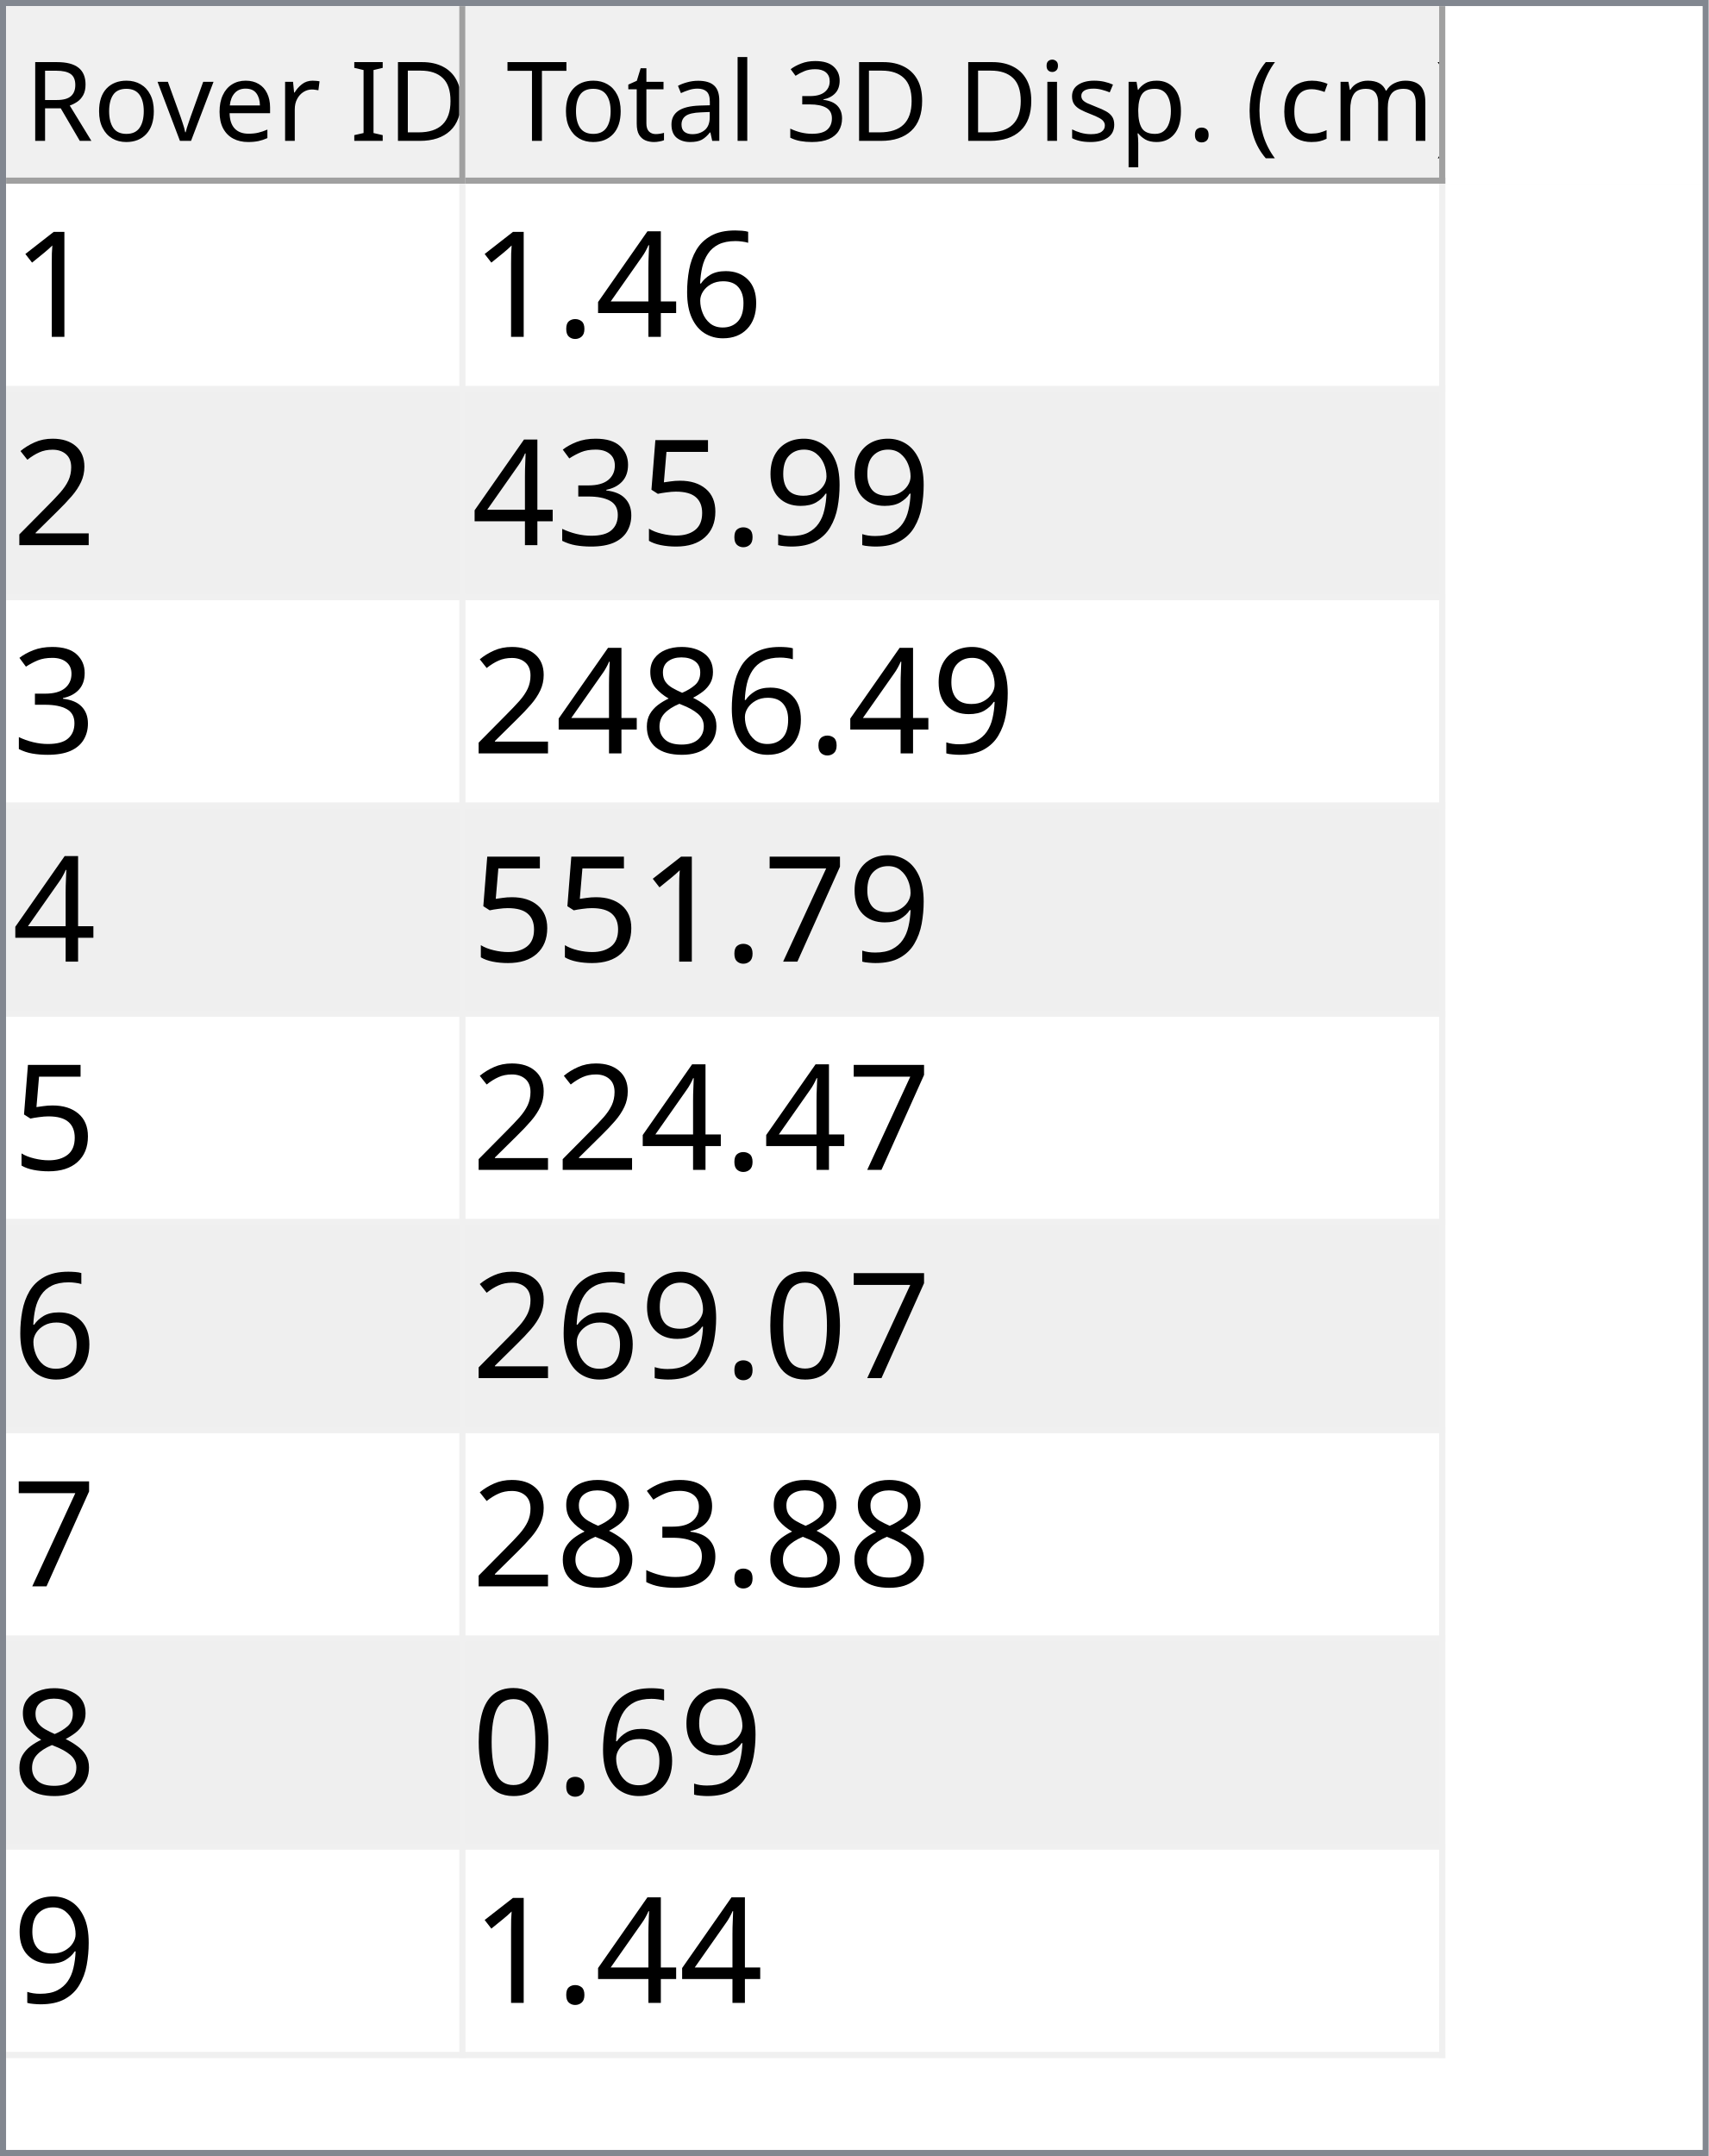
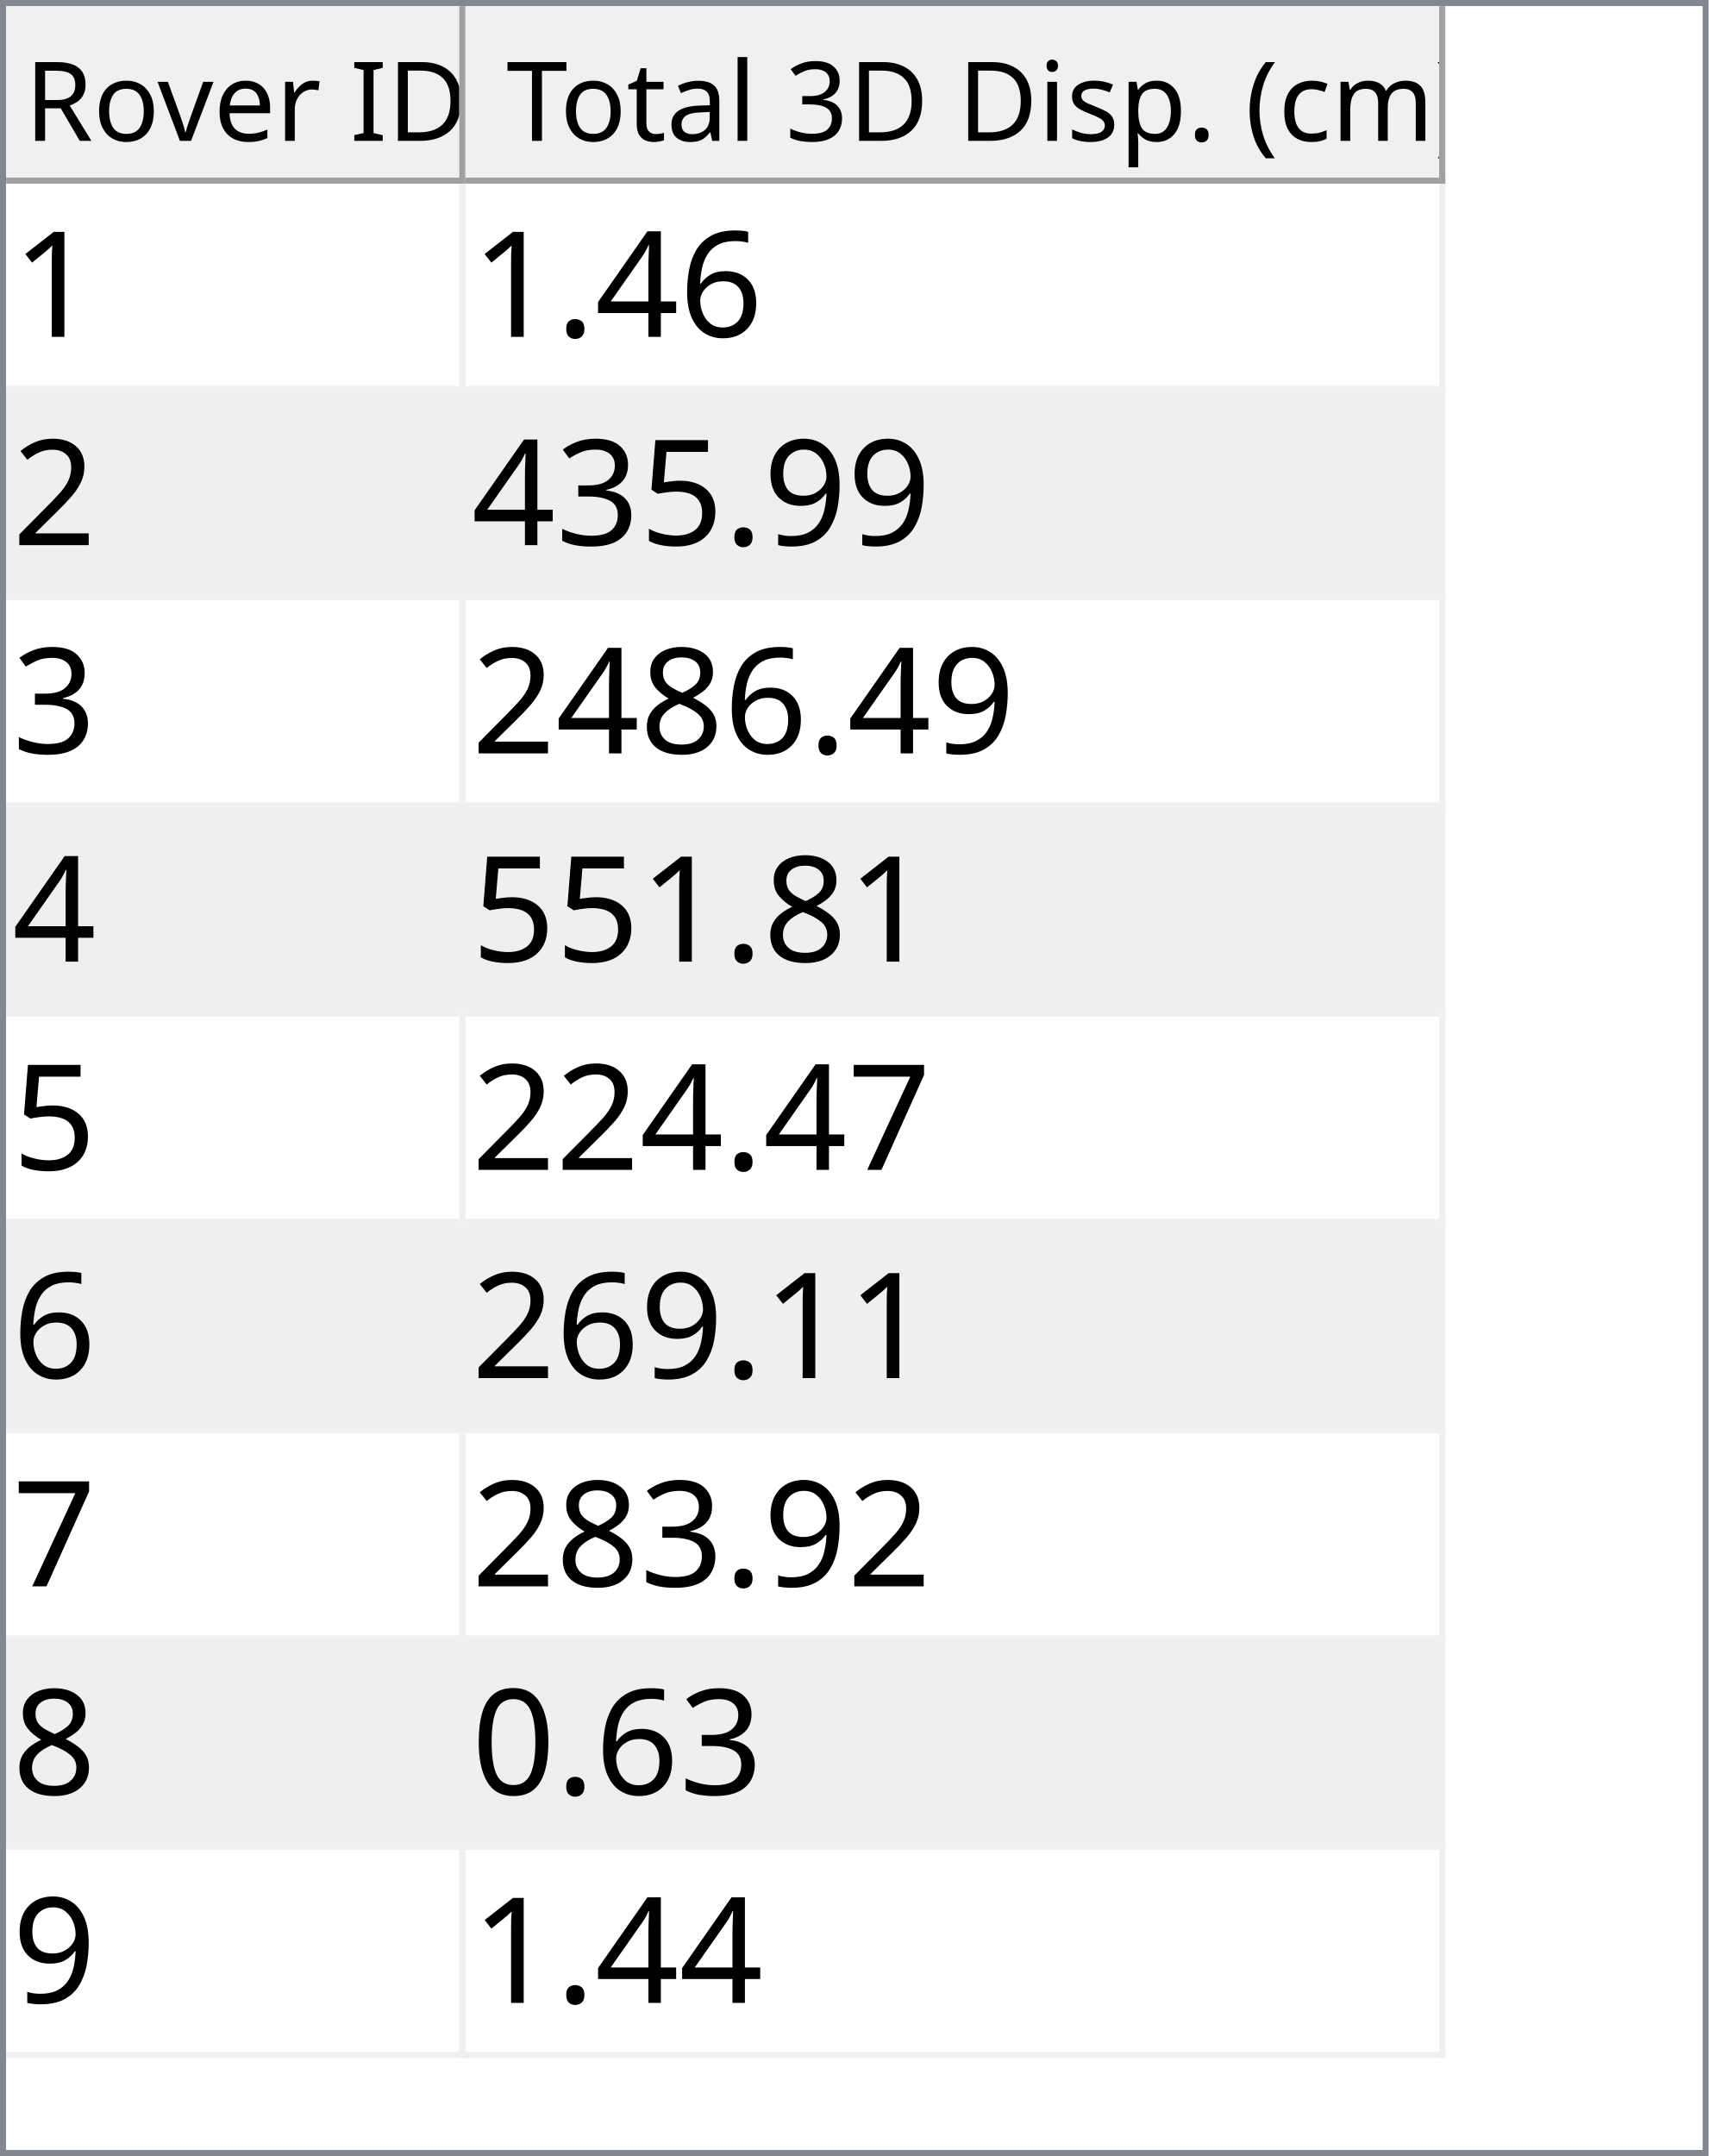
<svg xmlns="http://www.w3.org/2000/svg" style="fill-opacity:1; color-rendering:auto; color-interpolation:auto; text-rendering:auto; stroke:black; stroke-linecap:square; stroke-miterlimit:10; shape-rendering:auto; stroke-opacity:1; fill:black; stroke-dasharray:none; font-weight:normal; stroke-width:1; font-family:'Dialog'; font-style:normal; stroke-linejoin:miter; font-size:12px; stroke-dashoffset:0; image-rendering:auto;" width="279" height="352">
  <defs id="genericDefs" />
  <g>
    <defs id="defs1">
      <clipPath clipPathUnits="userSpaceOnUse" id="clipPath1">
        <path d="M0 0 L279 0 L279 352 L0 352 L0 0 Z" />
      </clipPath>
      <clipPath clipPathUnits="userSpaceOnUse" id="clipPath2">
        <path d="M0 0 L0 352 L279 352 L279 0 Z" />
      </clipPath>
      <clipPath clipPathUnits="userSpaceOnUse" id="clipPath3">
        <path d="M0 0 L0 29 L277 29 L277 0 Z" />
      </clipPath>
      <clipPath clipPathUnits="userSpaceOnUse" id="clipPath4">
        <path d="M0 0 L0 29 L75 29 L75 0 Z" />
      </clipPath>
      <clipPath clipPathUnits="userSpaceOnUse" id="clipPath5">
        <path d="M1 1 L1 28 L74 28 L74 1 Z" />
      </clipPath>
      <clipPath clipPathUnits="userSpaceOnUse" id="clipPath6">
        <path d="M0 0 L0 27 L73 27 L73 0 Z" />
      </clipPath>
      <clipPath clipPathUnits="userSpaceOnUse" id="clipPath7">
        <path d="M-0.5 -0.5 L-0.5 28.5 L74.5 28.5 L74.5 -0.5 Z" />
      </clipPath>
      <clipPath clipPathUnits="userSpaceOnUse" id="clipPath8">
        <path d="M0 0 L0 29 L160 29 L160 0 Z" />
      </clipPath>
      <clipPath clipPathUnits="userSpaceOnUse" id="clipPath9">
        <path d="M1 1 L1 28 L159 28 L159 1 Z" />
      </clipPath>
      <clipPath clipPathUnits="userSpaceOnUse" id="clipPath10">
        <path d="M0 0 L0 27 L158 27 L158 0 Z" />
      </clipPath>
      <clipPath clipPathUnits="userSpaceOnUse" id="clipPath11">
        <path d="M-0.5 -0.5 L-0.5 28.5 L159.5 28.5 L159.5 -0.5 Z" />
      </clipPath>
      <clipPath clipPathUnits="userSpaceOnUse" id="clipPath12">
        <path d="M0 0 L0 321 L277 321 L277 0 Z" />
      </clipPath>
      <clipPath clipPathUnits="userSpaceOnUse" id="clipPath13">
        <path d="M0 0 L0 306 L235 306 L235 0 Z" />
      </clipPath>
      <clipPath clipPathUnits="userSpaceOnUse" id="clipPath14">
        <path d="M-0.5 -0.5 L-0.5 305.5 L234.5 305.5 L234.5 -0.5 Z" />
      </clipPath>
      <clipPath clipPathUnits="userSpaceOnUse" id="clipPath15">
        <path d="M0 0 L0 33 L74 33 L74 0 Z" />
      </clipPath>
      <clipPath clipPathUnits="userSpaceOnUse" id="clipPath16">
        <path d="M0 0 L0 33 L159 33 L159 0 Z" />
      </clipPath>
      <font horiz-adv-x="64.551" id="font1">
        <font-face ascent="107.91" descent="25.098" units-per-em="100" style="font-style:normal; font-family:Segoe UI; font-weight:normal;" />
        <missing-glyph horiz-adv-x="64.551" d="M8.109 0 L8.109 68.266 L56.453 68.266 L56.453 0 L8.109 0 ZM15.328 7.234 L49.219 7.234 L49.219 61.031 L15.328 61.031 L15.328 7.234 Z" />
        <glyph unicode="D" horiz-adv-x="70.117" d="M9.188 0 L9.188 70.016 L28.516 70.016 Q65.531 70.016 65.531 35.891 Q65.531 19.672 55.25 9.836 Q44.969 0 27.734 0 L9.188 0 ZM17.391 62.594 L17.391 7.422 L27.828 7.422 Q41.609 7.422 49.273 14.797 Q56.938 22.172 56.938 35.688 Q56.938 62.594 28.328 62.594 L17.391 62.594 Z" />
        <glyph unicode="I" horiz-adv-x="26.611" d="M17.391 0 L9.188 0 L9.188 70.016 L17.391 70.016 L17.391 0 Z" />
        <glyph unicode=" " horiz-adv-x="27.393" d="" />
        <glyph unicode="r" horiz-adv-x="34.766" d="M34.188 41.891 Q32.078 43.5 28.125 43.5 Q23 43.5 19.555 38.672 Q16.109 33.844 16.109 25.484 L16.109 0 L8.109 0 L8.109 50 L16.109 50 L16.109 39.703 L16.312 39.703 Q18.016 44.969 21.531 47.922 Q25.047 50.875 29.391 50.875 Q32.516 50.875 34.188 50.203 L34.188 41.891 Z" />
        <glyph unicode="e" horiz-adv-x="52.295" d="M48.297 23 L12.984 23 Q13.188 14.656 17.484 10.109 Q21.781 5.562 29.297 5.562 Q37.75 5.562 44.828 11.141 L44.828 3.609 Q38.234 -1.172 27.391 -1.172 Q16.797 -1.172 10.742 5.641 Q4.688 12.453 4.688 24.812 Q4.688 36.469 11.305 43.82 Q17.922 51.172 27.734 51.172 Q37.547 51.172 42.922 44.828 Q48.297 38.484 48.297 27.203 L48.297 23 ZM40.094 29.781 Q40.047 36.719 36.75 40.578 Q33.453 44.438 27.594 44.438 Q21.922 44.438 17.969 40.383 Q14.016 36.328 13.094 29.781 L40.094 29.781 Z" />
        <glyph unicode="v" horiz-adv-x="47.9" d="M47.406 50 L27.484 0 L19.625 0 L0.688 50 L9.469 50 L22.172 13.672 Q23.578 9.672 23.922 6.688 L24.125 6.688 Q24.609 10.453 25.688 13.484 L38.969 50 L47.406 50 Z" />
        <glyph unicode="o" horiz-adv-x="58.594" d="M29 -1.172 Q17.922 -1.172 11.305 5.836 Q4.688 12.844 4.688 24.422 Q4.688 37.016 11.57 44.094 Q18.453 51.172 30.172 51.172 Q41.359 51.172 47.633 44.289 Q53.906 37.406 53.906 25.203 Q53.906 13.234 47.141 6.031 Q40.375 -1.172 29 -1.172 ZM29.594 44.438 Q21.875 44.438 17.383 39.188 Q12.891 33.938 12.891 24.703 Q12.891 15.828 17.43 10.695 Q21.969 5.562 29.594 5.562 Q37.359 5.562 41.531 10.594 Q45.703 15.625 45.703 24.906 Q45.703 34.281 41.531 39.359 Q37.359 44.438 29.594 44.438 Z" />
        <glyph unicode="R" horiz-adv-x="59.814" d="M59.375 0 L49.609 0 L37.891 19.625 Q36.281 22.359 34.766 24.289 Q33.25 26.219 31.664 27.438 Q30.078 28.656 28.25 29.219 Q26.422 29.781 24.125 29.781 L17.391 29.781 L17.391 0 L9.188 0 L9.188 70.016 L30.078 70.016 Q34.672 70.016 38.555 68.867 Q42.438 67.719 45.289 65.375 Q48.141 63.031 49.758 59.547 Q51.375 56.062 51.375 51.375 Q51.375 47.703 50.273 44.656 Q49.172 41.609 47.148 39.211 Q45.125 36.812 42.266 35.133 Q39.406 33.453 35.844 32.516 L35.844 32.328 Q37.594 31.547 38.891 30.547 Q40.188 29.547 41.359 28.18 Q42.531 26.812 43.68 25.078 Q44.828 23.344 46.234 21.047 L59.375 0 ZM17.391 62.594 L17.391 37.203 L28.516 37.203 Q31.594 37.203 34.203 38.133 Q36.812 39.062 38.719 40.797 Q40.625 42.531 41.703 45.047 Q42.781 47.562 42.781 50.688 Q42.781 56.297 39.141 59.445 Q35.5 62.594 28.609 62.594 L17.391 62.594 Z" />
        <glyph unicode=")" horiz-adv-x="30.176" d="M8.297 -15.922 L1.172 -15.922 Q16.406 2.344 16.406 26.812 Q16.406 51.469 1.078 70.016 L8.297 70.016 Q23.531 52.156 23.531 26.703 Q23.531 1.375 8.297 -15.922 Z" />
        <glyph unicode="m" horiz-adv-x="86.133" d="M79.109 0 L71.094 0 L71.094 28.719 Q71.094 37.016 68.531 40.727 Q65.969 44.438 59.906 44.438 Q54.781 44.438 51.195 39.75 Q47.609 35.062 47.609 28.516 L47.609 0 L39.594 0 L39.594 29.688 Q39.594 44.438 28.219 44.438 Q22.953 44.438 19.531 40.016 Q16.109 35.594 16.109 28.516 L16.109 0 L8.109 0 L8.109 50 L16.109 50 L16.109 42.094 L16.312 42.094 Q21.625 51.172 31.844 51.172 Q36.969 51.172 40.773 48.312 Q44.578 45.453 46 40.828 Q51.562 51.172 62.594 51.172 Q79.109 51.172 79.109 30.812 L79.109 0 Z" />
        <glyph unicode="c" horiz-adv-x="46.191" d="M42.188 2.297 Q36.422 -1.172 28.516 -1.172 Q17.828 -1.172 11.258 5.789 Q4.688 12.75 4.688 23.828 Q4.688 36.188 11.766 43.68 Q18.844 51.172 30.672 51.172 Q37.25 51.172 42.281 48.734 L42.281 40.531 Q36.719 44.438 30.375 44.438 Q22.703 44.438 17.797 38.945 Q12.891 33.453 12.891 24.516 Q12.891 15.719 17.508 10.641 Q22.125 5.562 29.891 5.562 Q36.422 5.562 42.188 9.906 L42.188 2.297 Z" />
        <glyph unicode="(" horiz-adv-x="30.176" d="M29.109 -15.922 L21.969 -15.922 Q6.844 1.375 6.844 26.703 Q6.844 52.156 21.969 70.016 L29.203 70.016 Q13.875 51.469 13.875 26.812 Q13.875 2.344 29.109 -15.922 Z" />
        <glyph unicode="." horiz-adv-x="21.68" d="M10.891 -1.078 Q8.641 -1.078 7.055 0.539 Q5.469 2.156 5.469 4.391 Q5.469 6.641 7.055 8.273 Q8.641 9.906 10.891 9.906 Q13.188 9.906 14.797 8.273 Q16.406 6.641 16.406 4.391 Q16.406 2.156 14.797 0.539 Q13.188 -1.078 10.891 -1.078 Z" />
        <glyph unicode="p" horiz-adv-x="58.789" d="M16.312 7.234 L16.109 7.234 L16.109 -23 L8.109 -23 L8.109 50 L16.109 50 L16.109 41.219 L16.312 41.219 Q22.219 51.172 33.594 51.172 Q43.266 51.172 48.688 44.461 Q54.109 37.75 54.109 26.469 Q54.109 13.922 48 6.375 Q41.891 -1.172 31.297 -1.172 Q21.578 -1.172 16.312 7.234 ZM16.109 27.391 L16.109 20.406 Q16.109 14.203 20.141 9.883 Q24.172 5.562 30.375 5.562 Q37.641 5.562 41.773 11.133 Q45.906 16.703 45.906 26.609 Q45.906 34.969 42.047 39.703 Q38.188 44.438 31.594 44.438 Q24.609 44.438 20.359 39.578 Q16.109 34.719 16.109 27.391 Z" />
        <glyph unicode="s" horiz-adv-x="42.432" d="M5.078 1.812 L5.078 10.406 Q11.625 5.562 19.484 5.562 Q30.031 5.562 30.031 12.594 Q30.031 14.594 29.125 15.992 Q28.219 17.391 26.68 18.461 Q25.141 19.531 23.07 20.383 Q21 21.234 18.609 22.172 Q15.281 23.484 12.766 24.828 Q10.25 26.172 8.57 27.859 Q6.891 29.547 6.031 31.695 Q5.172 33.844 5.172 36.719 Q5.172 40.234 6.789 42.945 Q8.406 45.656 11.086 47.484 Q13.766 49.312 17.211 50.242 Q20.656 51.172 24.312 51.172 Q30.812 51.172 35.938 48.922 L35.938 40.828 Q30.422 44.438 23.25 44.438 Q21 44.438 19.195 43.922 Q17.391 43.406 16.094 42.477 Q14.797 41.547 14.086 40.258 Q13.375 38.969 13.375 37.406 Q13.375 35.453 14.086 34.133 Q14.797 32.812 16.164 31.789 Q17.531 30.766 19.484 29.938 Q21.438 29.109 23.922 28.125 Q27.25 26.859 29.883 25.516 Q32.516 24.172 34.375 22.484 Q36.234 20.797 37.234 18.602 Q38.234 16.406 38.234 13.375 Q38.234 9.672 36.602 6.938 Q34.969 4.203 32.234 2.398 Q29.5 0.594 25.93 -0.289 Q22.359 -1.172 18.453 -1.172 Q10.75 -1.172 5.078 1.812 Z" />
        <glyph unicode="i" horiz-adv-x="24.219" d="M12.203 62.703 Q10.062 62.703 8.547 64.164 Q7.031 65.625 7.031 67.875 Q7.031 70.125 8.547 71.609 Q10.062 73.094 12.203 73.094 Q14.406 73.094 15.945 71.609 Q17.484 70.125 17.484 67.875 Q17.484 65.719 15.945 64.211 Q14.406 62.703 12.203 62.703 ZM16.109 0 L8.109 0 L8.109 50 L16.109 50 L16.109 0 Z" />
        <glyph unicode="3" horiz-adv-x="53.906" d="M46.531 19.828 Q46.531 15.094 44.75 11.211 Q42.969 7.328 39.719 4.57 Q36.469 1.812 31.93 0.297 Q27.391 -1.219 21.922 -1.219 Q11.922 -1.219 6 2.594 L6 11.188 Q13.094 5.609 22.219 5.609 Q25.875 5.609 28.828 6.539 Q31.781 7.469 33.906 9.227 Q36.031 10.984 37.18 13.477 Q38.328 15.969 38.328 19.094 Q38.328 32.812 18.797 32.812 L12.984 32.812 L12.984 39.594 L18.5 39.594 Q35.797 39.594 35.797 52.484 Q35.797 64.406 22.609 64.406 Q15.188 64.406 8.688 59.422 L8.688 67.188 Q15.375 71.188 24.609 71.188 Q29 71.188 32.57 69.969 Q36.141 68.75 38.68 66.555 Q41.219 64.359 42.609 61.281 Q44 58.203 44 54.5 Q44 40.672 30.031 36.719 L30.031 36.531 Q33.594 36.141 36.625 34.797 Q39.656 33.453 41.852 31.305 Q44.047 29.156 45.289 26.25 Q46.531 23.344 46.531 19.828 Z" />
        <glyph unicode="l" horiz-adv-x="24.219" d="M16.109 0 L8.109 0 L8.109 74.031 L16.109 74.031 L16.109 0 Z" />
        <glyph unicode="a" horiz-adv-x="50.879" d="M43.891 0 L35.891 0 L35.891 7.812 L35.688 7.812 Q30.469 -1.172 20.312 -1.172 Q12.844 -1.172 8.617 2.781 Q4.391 6.734 4.391 13.281 Q4.391 27.297 20.906 29.594 L35.891 31.688 Q35.891 44.438 25.594 44.438 Q16.547 44.438 9.281 38.281 L9.281 46.484 Q16.656 51.172 26.266 51.172 Q43.891 51.172 43.891 32.516 L43.891 0 ZM35.891 25.297 L23.828 23.641 Q18.266 22.859 15.43 20.875 Q12.594 18.891 12.594 13.875 Q12.594 10.203 15.211 7.883 Q17.828 5.562 22.172 5.562 Q28.125 5.562 32.008 9.742 Q35.891 13.922 35.891 20.312 L35.891 25.297 Z" />
        <glyph unicode="t" horiz-adv-x="33.887" d="M31.297 0.484 Q28.469 -1.078 23.828 -1.078 Q10.688 -1.078 10.688 13.578 L10.688 43.172 L2.094 43.172 L2.094 50 L10.688 50 L10.688 62.203 L18.703 64.797 L18.703 50 L31.297 50 L31.297 43.172 L18.703 43.172 L18.703 14.984 Q18.703 9.969 20.414 7.82 Q22.125 5.672 26.078 5.672 Q29.109 5.672 31.297 7.328 L31.297 0.484 Z" />
        <glyph unicode="T" horiz-adv-x="52.393" d="M50.594 62.594 L30.375 62.594 L30.375 0 L22.172 0 L22.172 62.594 L2 62.594 L2 70.016 L50.594 70.016 L50.594 62.594 Z" />
      </font>
      <font horiz-adv-x="75.0" id="font2">
        <font-face ascent="100.537" descent="21.973" units-per-em="100" style="font-style:normal; font-family:sans-serif; font-weight:normal;" />
        <missing-glyph horiz-adv-x="75.0" d="M12.5 0 L12.5 62.5 L62.5 62.5 L62.5 0 L12.5 0 ZM14.062 1.562 L60.938 1.562 L60.938 60.938 L14.062 60.938 L14.062 1.562 Z" />
        <glyph unicode="1" horiz-adv-x="55.615" d="M37.25 0 L28.469 0 L28.469 56 Q25.297 52.984 20.141 49.953 Q14.984 46.922 10.891 45.406 L10.891 53.906 Q18.266 57.375 23.781 62.305 Q29.297 67.234 31.594 71.875 L37.25 71.875 L37.25 0 Z" />
        <glyph unicode="6" horiz-adv-x="55.615" d="M49.75 54.047 L41.016 53.375 Q39.844 58.547 37.703 60.891 Q34.125 64.656 28.906 64.656 Q24.703 64.656 21.531 62.312 Q17.391 59.281 14.992 53.469 Q12.594 47.656 12.5 36.922 Q15.672 41.75 20.266 44.094 Q24.859 46.438 29.891 46.438 Q38.672 46.438 44.852 39.969 Q51.031 33.5 51.031 23.25 Q51.031 16.5 48.125 10.719 Q45.219 4.938 40.141 1.859 Q35.062 -1.219 28.609 -1.219 Q17.625 -1.219 10.695 6.859 Q3.766 14.938 3.766 33.5 Q3.766 54.25 11.422 63.672 Q18.109 71.875 29.438 71.875 Q37.891 71.875 43.289 67.141 Q48.688 62.406 49.75 54.047 ZM13.875 23.188 Q13.875 18.656 15.797 14.508 Q17.719 10.359 21.188 8.18 Q24.656 6 28.469 6 Q34.031 6 38.039 10.492 Q42.047 14.984 42.047 22.703 Q42.047 30.125 38.086 34.398 Q34.125 38.672 28.125 38.672 Q22.172 38.672 18.023 34.398 Q13.875 30.125 13.875 23.188 Z" />
        <glyph unicode="4" horiz-adv-x="55.615" d="M32.328 0 L32.328 17.141 L1.266 17.141 L1.266 25.203 L33.938 71.578 L41.109 71.578 L41.109 25.203 L50.781 25.203 L50.781 17.141 L41.109 17.141 L41.109 0 L32.328 0 ZM32.328 25.203 L32.328 57.469 L9.906 25.203 L32.328 25.203 Z" />
        <glyph unicode="." horiz-adv-x="27.783" d="M9.078 0 L9.078 10.016 L19.094 10.016 L19.094 0 L9.078 0 Z" />
        <glyph unicode="2" horiz-adv-x="55.615" d="M50.344 8.453 L50.344 0 L3.031 0 Q2.938 3.172 4.047 6.109 Q5.859 10.938 9.836 15.625 Q13.812 20.312 21.344 26.469 Q33.016 36.031 37.117 41.625 Q41.219 47.219 41.219 52.203 Q41.219 57.422 37.477 61.008 Q33.734 64.594 27.734 64.594 Q21.391 64.594 17.578 60.789 Q13.766 56.984 13.719 50.25 L4.688 51.172 Q5.609 61.281 11.664 66.578 Q17.719 71.875 27.938 71.875 Q38.234 71.875 44.242 66.164 Q50.25 60.453 50.25 52 Q50.25 47.703 48.492 43.555 Q46.734 39.406 42.656 34.812 Q38.578 30.219 29.109 22.219 Q21.188 15.578 18.945 13.211 Q16.703 10.844 15.234 8.453 L50.344 8.453 Z" />
        <glyph unicode="9" horiz-adv-x="55.615" d="M5.469 16.547 L13.922 17.328 Q14.984 11.375 18.016 8.688 Q21.047 6 25.781 6 Q29.828 6 32.883 7.859 Q35.938 9.719 37.891 12.82 Q39.844 15.922 41.164 21.195 Q42.484 26.469 42.484 31.938 Q42.484 32.516 42.438 33.688 Q39.797 29.5 35.234 26.883 Q30.672 24.266 25.344 24.266 Q16.453 24.266 10.305 30.711 Q4.156 37.156 4.156 47.703 Q4.156 58.594 10.578 65.234 Q17 71.875 26.656 71.875 Q33.641 71.875 39.43 68.117 Q45.219 64.359 48.219 57.398 Q51.219 50.438 51.219 37.25 Q51.219 23.531 48.242 15.406 Q45.266 7.281 39.383 3.031 Q33.5 -1.219 25.594 -1.219 Q17.188 -1.219 11.867 3.445 Q6.547 8.109 5.469 16.547 ZM41.453 48.141 Q41.453 55.719 37.43 60.156 Q33.406 64.594 27.734 64.594 Q21.875 64.594 17.531 59.812 Q13.188 55.031 13.188 47.406 Q13.188 40.578 17.312 36.305 Q21.438 32.031 27.484 32.031 Q33.594 32.031 37.523 36.305 Q41.453 40.578 41.453 48.141 Z" />
        <glyph unicode="5" horiz-adv-x="55.615" d="M4.156 18.75 L13.375 19.531 Q14.406 12.797 18.141 9.398 Q21.875 6 27.156 6 Q33.5 6 37.891 10.789 Q42.281 15.578 42.281 23.484 Q42.281 31 38.062 35.352 Q33.844 39.703 27 39.703 Q22.75 39.703 19.336 37.773 Q15.922 35.844 13.969 32.766 L5.719 33.844 L12.641 70.609 L48.25 70.609 L48.25 62.203 L19.672 62.203 L15.828 42.969 Q22.266 47.469 29.344 47.469 Q38.719 47.469 45.164 40.969 Q51.609 34.469 51.609 24.266 Q51.609 14.547 45.953 7.469 Q39.062 -1.219 27.156 -1.219 Q17.391 -1.219 11.211 4.25 Q5.031 9.719 4.156 18.75 Z" />
        <glyph unicode="3" horiz-adv-x="55.615" d="M4.203 18.891 L12.984 20.062 Q14.5 12.594 18.141 9.297 Q21.781 6 27 6 Q33.203 6 37.477 10.297 Q41.75 14.594 41.75 20.953 Q41.75 27 37.797 30.93 Q33.844 34.859 27.734 34.859 Q25.25 34.859 21.531 33.891 L22.516 41.609 Q23.391 41.5 23.922 41.5 Q29.547 41.5 34.039 44.43 Q38.531 47.359 38.531 53.469 Q38.531 58.297 35.258 61.477 Q31.984 64.656 26.812 64.656 Q21.688 64.656 18.266 61.43 Q14.844 58.203 13.875 51.766 L5.078 53.328 Q6.688 62.156 12.398 67.016 Q18.109 71.875 26.609 71.875 Q32.469 71.875 37.398 69.359 Q42.328 66.844 44.945 62.5 Q47.562 58.156 47.562 53.266 Q47.562 48.641 45.07 44.828 Q42.578 41.016 37.703 38.766 Q44.047 37.312 47.562 32.695 Q51.078 28.078 51.078 21.141 Q51.078 11.766 44.242 5.25 Q37.406 -1.266 26.953 -1.266 Q17.531 -1.266 11.305 4.352 Q5.078 9.969 4.203 18.891 Z" />
        <glyph unicode="8" horiz-adv-x="55.615" d="M17.672 38.812 Q12.203 40.828 9.57 44.539 Q6.938 48.25 6.938 53.422 Q6.938 61.234 12.555 66.555 Q18.172 71.875 27.484 71.875 Q36.859 71.875 42.578 66.43 Q48.297 60.984 48.297 53.172 Q48.297 48.188 45.68 44.508 Q43.062 40.828 37.75 38.812 Q44.344 36.672 47.781 31.883 Q51.219 27.094 51.219 20.453 Q51.219 11.281 44.727 5.031 Q38.234 -1.219 27.641 -1.219 Q17.047 -1.219 10.547 5.055 Q4.047 11.328 4.047 20.703 Q4.047 27.688 7.594 32.398 Q11.141 37.109 17.672 38.812 ZM15.922 53.719 Q15.922 48.641 19.195 45.414 Q22.469 42.188 27.688 42.188 Q32.766 42.188 36.016 45.383 Q39.266 48.578 39.266 53.219 Q39.266 58.062 35.914 61.359 Q32.562 64.656 27.594 64.656 Q22.562 64.656 19.242 61.43 Q15.922 58.203 15.922 53.719 ZM13.094 20.656 Q13.094 16.891 14.875 13.375 Q16.656 9.859 20.172 7.93 Q23.688 6 27.734 6 Q34.031 6 38.133 10.055 Q42.234 14.109 42.234 20.359 Q42.234 26.703 38.016 30.859 Q33.797 35.016 27.438 35.016 Q21.234 35.016 17.164 30.914 Q13.094 26.812 13.094 20.656 Z" />
        <glyph unicode="7" horiz-adv-x="55.615" d="M4.734 62.203 L4.734 70.656 L51.078 70.656 L51.078 63.812 Q44.234 56.547 37.523 44.484 Q30.812 32.422 27.156 19.672 Q24.516 10.688 23.781 0 L14.75 0 Q14.891 8.453 18.062 20.414 Q21.234 32.375 27.172 43.484 Q33.109 54.594 39.797 62.203 L4.734 62.203 Z" />
        <glyph unicode="0" horiz-adv-x="55.615" d="M4.156 35.297 Q4.156 48 6.766 55.742 Q9.375 63.484 14.523 67.68 Q19.672 71.875 27.484 71.875 Q33.25 71.875 37.594 69.555 Q41.938 67.234 44.773 62.867 Q47.609 58.5 49.219 52.227 Q50.828 45.953 50.828 35.297 Q50.828 22.703 48.242 14.969 Q45.656 7.234 40.508 3.008 Q35.359 -1.219 27.484 -1.219 Q17.141 -1.219 11.234 6.203 Q4.156 15.141 4.156 35.297 ZM13.188 35.297 Q13.188 17.672 17.312 11.836 Q21.438 6 27.484 6 Q33.547 6 37.672 11.859 Q41.797 17.719 41.797 35.297 Q41.797 52.984 37.672 58.789 Q33.547 64.594 27.391 64.594 Q21.344 64.594 17.719 59.469 Q13.188 52.938 13.188 35.297 Z" />
      </font>
    </defs>
    <g style="fill:white; stroke:white;">
      <rect x="0" y="0" width="279" style="clip-path:url(#clipPath1); stroke:none;" height="352" />
    </g>
    <g style="fill:white; text-rendering:optimizeSpeed; color-rendering:optimizeSpeed; image-rendering:optimizeSpeed; shape-rendering:crispEdges; stroke:white; color-interpolation:sRGB;">
      <rect x="0" width="279" height="352" y="0" style="stroke:none;" />
      <path style="stroke:none;" d="M0 353 L279 353 L279 0 L0 0 Z" />
    </g>
    <g style="fill:rgb(240,240,240); font-size:18px; font-family:'Segoe UI'; stroke:rgb(240,240,240);">
      <rect x="0" y="0" width="279" style="clip-path:url(#clipPath2); stroke:none;" height="352" />
    </g>
    <g style="fill:rgb(130,135,144); font-size:18px; font-family:'Segoe UI'; stroke:rgb(130,135,144);">
      <path d="M0 0 L279 0 L279 352 L0 352 L0 0 ZM1 1 L278 1 L278 351 L1 351 L1 1 Z" style="fill-rule:evenodd; clip-path:url(#clipPath2); stroke:none;" />
    </g>
    <g style="fill:white; font-size:18px; font-family:'Segoe UI'; stroke:white;" transform="translate(1,1)">
      <rect x="0" y="0" width="277" style="clip-path:url(#clipPath3); stroke:none;" height="29" />
    </g>
    <g style="fill:rgb(240,240,240); font-size:18px; font-family:'Segoe UI'; stroke:rgb(240,240,240);" transform="translate(1,1)">
      <rect x="0" y="0" width="75" style="clip-path:url(#clipPath4); stroke:none;" height="29" />
    </g>
    <g style="font-family:'Segoe UI'; font-size:18px;" transform="translate(2,2)">
      <text x="2" xml:space="preserve" y="21" style="clip-path:url(#clipPath6); stroke:none;">Rover ID</text>
    </g>
    <g transform="translate(1.5,1.5)" style="fill:rgb(160,160,160); font-size:18px; font-family:'Segoe UI'; stroke:rgb(160,160,160); stroke-linejoin:bevel;">
      <line x1="74" x2="74" y1="0" style="fill:none; clip-path:url(#clipPath7);" y2="28" />
    </g>
    <g transform="matrix(1,0,0,1,1,1) translate(0.5,0.5)" style="fill:rgb(160,160,160); font-size:18px; font-family:'Segoe UI'; stroke:rgb(160,160,160); stroke-linejoin:bevel;">
      <line x1="0" x2="74" y1="28" style="fill:none; clip-path:url(#clipPath7);" y2="28" />
    </g>
    <g style="fill:rgb(240,240,240); font-size:18px; font-family:'Segoe UI'; stroke:rgb(240,240,240);" transform="translate(76,1)">
      <rect x="0" y="0" width="160" style="clip-path:url(#clipPath8); stroke:none;" height="29" />
    </g>
    <g style="font-family:'Segoe UI'; font-size:18px;" transform="translate(77,2)">
      <text x="1" xml:space="preserve" y="21" style="clip-path:url(#clipPath10); stroke:none;"> Total 3D Disp. (cm)</text>
    </g>
    <g transform="translate(76.5,1.5)" style="fill:rgb(160,160,160); font-size:18px; font-family:'Segoe UI'; stroke:rgb(160,160,160); stroke-linejoin:bevel;">
      <line x1="159" x2="159" y1="0" style="fill:none; clip-path:url(#clipPath11);" y2="28" />
    </g>
    <g transform="matrix(1,0,0,1,76,1) translate(0.5,0.5)" style="fill:rgb(160,160,160); font-size:18px; font-family:'Segoe UI'; stroke:rgb(160,160,160); stroke-linejoin:bevel;">
      <line x1="0" x2="159" y1="28" style="fill:none; clip-path:url(#clipPath11);" y2="28" />
    </g>
    <g style="fill:white; font-size:18px; font-family:'Segoe UI'; stroke:white;" transform="translate(1,30)">
      <rect x="0" y="0" width="277" style="clip-path:url(#clipPath12); stroke:none;" height="321" />
    </g>
    <g style="fill:rgb(240,240,240); font-size:24px; font-family:sans-serif; stroke:rgb(240,240,240);" transform="translate(1,30)">
      <rect x="0" y="0" width="235" style="clip-path:url(#clipPath13); stroke:none;" height="306" />
      <line transform="translate(0.5,0.5)" x1="0" x2="234" y1="33" style="clip-path:url(#clipPath14); fill:none; stroke-linejoin:bevel;" y2="33" />
    </g>
    <g transform="matrix(1,0,0,1,1,30) translate(0.5,0.5)" style="fill:rgb(240,240,240); font-size:24px; font-family:sans-serif; stroke:rgb(240,240,240); stroke-linejoin:bevel;">
      <line x1="0" x2="234" y1="67" style="fill:none; clip-path:url(#clipPath14);" y2="67" />
    </g>
    <g transform="matrix(1,0,0,1,1,30) translate(0.5,0.5)" style="fill:rgb(240,240,240); font-size:24px; font-family:sans-serif; stroke:rgb(240,240,240); stroke-linejoin:bevel;">
      <line x1="0" x2="234" y1="101" style="fill:none; clip-path:url(#clipPath14);" y2="101" />
    </g>
    <g transform="matrix(1,0,0,1,1,30) translate(0.5,0.5)" style="fill:rgb(240,240,240); font-size:24px; font-family:sans-serif; stroke:rgb(240,240,240); stroke-linejoin:bevel;">
      <line x1="0" x2="234" y1="135" style="fill:none; clip-path:url(#clipPath14);" y2="135" />
    </g>
    <g transform="matrix(1,0,0,1,1,30) translate(0.5,0.5)" style="fill:rgb(240,240,240); font-size:24px; font-family:sans-serif; stroke:rgb(240,240,240); stroke-linejoin:bevel;">
      <line x1="0" x2="234" y1="169" style="fill:none; clip-path:url(#clipPath14);" y2="169" />
    </g>
    <g transform="matrix(1,0,0,1,1,30) translate(0.5,0.5)" style="fill:rgb(240,240,240); font-size:24px; font-family:sans-serif; stroke:rgb(240,240,240); stroke-linejoin:bevel;">
      <line x1="0" x2="234" y1="203" style="fill:none; clip-path:url(#clipPath14);" y2="203" />
    </g>
    <g transform="matrix(1,0,0,1,1,30) translate(0.5,0.5)" style="fill:rgb(240,240,240); font-size:24px; font-family:sans-serif; stroke:rgb(240,240,240); stroke-linejoin:bevel;">
      <line x1="0" x2="234" y1="237" style="fill:none; clip-path:url(#clipPath14);" y2="237" />
    </g>
    <g transform="matrix(1,0,0,1,1,30) translate(0.5,0.5)" style="fill:rgb(240,240,240); font-size:24px; font-family:sans-serif; stroke:rgb(240,240,240); stroke-linejoin:bevel;">
      <line x1="0" x2="234" y1="271" style="fill:none; clip-path:url(#clipPath14);" y2="271" />
    </g>
    <g transform="matrix(1,0,0,1,1,30) translate(0.5,0.5)" style="fill:rgb(240,240,240); font-size:24px; font-family:sans-serif; stroke:rgb(240,240,240); stroke-linejoin:bevel;">
      <line x1="0" x2="234" y1="305" style="fill:none; clip-path:url(#clipPath14);" y2="305" />
    </g>
    <g transform="matrix(1,0,0,1,1,30) translate(0.5,0.5)" style="fill:rgb(240,240,240); font-size:24px; font-family:sans-serif; stroke:rgb(240,240,240); stroke-linejoin:bevel;">
      <line x1="74" x2="74" y1="0" style="fill:none; clip-path:url(#clipPath14);" y2="305" />
    </g>
    <g transform="matrix(1,0,0,1,1,30) translate(0.5,0.5)" style="fill:rgb(240,240,240); font-size:24px; font-family:sans-serif; stroke:rgb(240,240,240); stroke-linejoin:bevel;">
      <line x1="234" x2="234" y1="0" style="fill:none; clip-path:url(#clipPath14);" y2="305" />
    </g>
    <g style="fill:white; font-size:24px; font-family:sans-serif; stroke:white;" transform="matrix(1,0,0,1,1,30)">
      <rect x="0" y="0" width="74" style="clip-path:url(#clipPath15); stroke:none;" height="33" />
      <text x="1" y="25" style="fill:black; clip-path:url(#clipPath15); stroke:none;" xml:space="preserve">1</text>
    </g>
    <g style="fill:white; font-size:24px; font-family:sans-serif; stroke:white;" transform="matrix(1,0,0,1,1,30) translate(75,0)">
      <rect x="0" y="0" width="159" style="clip-path:url(#clipPath16); stroke:none;" height="33" />
      <text x="1" y="25" style="fill:black; clip-path:url(#clipPath16); stroke:none;" xml:space="preserve">1.46</text>
    </g>
    <g style="fill:rgb(239,239,239); font-size:24px; font-family:sans-serif; stroke:rgb(239,239,239);" transform="matrix(1,0,0,1,1,30) translate(0,34)">
      <rect x="0" y="0" width="74" style="clip-path:url(#clipPath15); stroke:none;" height="33" />
      <text x="1" y="25" style="fill:black; clip-path:url(#clipPath15); stroke:none;" xml:space="preserve">2</text>
    </g>
    <g style="fill:rgb(239,239,239); font-size:24px; font-family:sans-serif; stroke:rgb(239,239,239);" transform="matrix(1,0,0,1,1,30) translate(75,34)">
      <rect x="0" y="0" width="159" style="clip-path:url(#clipPath16); stroke:none;" height="33" />
      <text x="1" y="25" style="fill:black; clip-path:url(#clipPath16); stroke:none;" xml:space="preserve">435.99</text>
    </g>
    <g style="fill:white; font-size:24px; font-family:sans-serif; stroke:white;" transform="matrix(1,0,0,1,1,30) translate(0,68)">
      <rect x="0" y="0" width="74" style="clip-path:url(#clipPath15); stroke:none;" height="33" />
      <text x="1" y="25" style="fill:black; clip-path:url(#clipPath15); stroke:none;" xml:space="preserve">3</text>
    </g>
    <g style="fill:white; font-size:24px; font-family:sans-serif; stroke:white;" transform="matrix(1,0,0,1,1,30) translate(75,68)">
      <rect x="0" y="0" width="159" style="clip-path:url(#clipPath16); stroke:none;" height="33" />
      <text x="1" y="25" style="fill:black; clip-path:url(#clipPath16); stroke:none;" xml:space="preserve">2486.49</text>
    </g>
    <g style="fill:rgb(239,239,239); font-size:24px; font-family:sans-serif; stroke:rgb(239,239,239);" transform="matrix(1,0,0,1,1,30) translate(0,102)">
      <rect x="0" y="0" width="74" style="clip-path:url(#clipPath15); stroke:none;" height="33" />
      <text x="1" y="25" style="fill:black; clip-path:url(#clipPath15); stroke:none;" xml:space="preserve">4</text>
    </g>
    <g style="fill:rgb(239,239,239); font-size:24px; font-family:sans-serif; stroke:rgb(239,239,239);" transform="matrix(1,0,0,1,1,30) translate(75,102)">
      <rect x="0" y="0" width="159" style="clip-path:url(#clipPath16); stroke:none;" height="33" />
-       <text x="1" y="25" style="fill:black; clip-path:url(#clipPath16); stroke:none;" xml:space="preserve">551.79</text>
+       <text x="1" y="25" style="fill:black; clip-path:url(#clipPath16); stroke:none;" xml:space="preserve">551.81</text>
    </g>
    <g style="fill:white; font-size:24px; font-family:sans-serif; stroke:white;" transform="matrix(1,0,0,1,1,30) translate(0,136)">
      <rect x="0" y="0" width="74" style="clip-path:url(#clipPath15); stroke:none;" height="33" />
      <text x="1" y="25" style="fill:black; clip-path:url(#clipPath15); stroke:none;" xml:space="preserve">5</text>
    </g>
    <g style="fill:white; font-size:24px; font-family:sans-serif; stroke:white;" transform="matrix(1,0,0,1,1,30) translate(75,136)">
      <rect x="0" y="0" width="159" style="clip-path:url(#clipPath16); stroke:none;" height="33" />
      <text x="1" y="25" style="fill:black; clip-path:url(#clipPath16); stroke:none;" xml:space="preserve">224.47</text>
    </g>
    <g style="fill:rgb(239,239,239); font-size:24px; font-family:sans-serif; stroke:rgb(239,239,239);" transform="matrix(1,0,0,1,1,30) translate(0,170)">
      <rect x="0" y="0" width="74" style="clip-path:url(#clipPath15); stroke:none;" height="33" />
      <text x="1" y="25" style="fill:black; clip-path:url(#clipPath15); stroke:none;" xml:space="preserve">6</text>
    </g>
    <g style="fill:rgb(239,239,239); font-size:24px; font-family:sans-serif; stroke:rgb(239,239,239);" transform="matrix(1,0,0,1,1,30) translate(75,170)">
      <rect x="0" y="0" width="159" style="clip-path:url(#clipPath16); stroke:none;" height="33" />
-       <text x="1" y="25" style="fill:black; clip-path:url(#clipPath16); stroke:none;" xml:space="preserve">269.07</text>
+       <text x="1" y="25" style="fill:black; clip-path:url(#clipPath16); stroke:none;" xml:space="preserve">269.11</text>
    </g>
    <g style="fill:white; font-size:24px; font-family:sans-serif; stroke:white;" transform="matrix(1,0,0,1,1,30) translate(0,204)">
      <rect x="0" y="0" width="74" style="clip-path:url(#clipPath15); stroke:none;" height="33" />
      <text x="1" y="25" style="fill:black; clip-path:url(#clipPath15); stroke:none;" xml:space="preserve">7</text>
    </g>
    <g style="fill:white; font-size:24px; font-family:sans-serif; stroke:white;" transform="matrix(1,0,0,1,1,30) translate(75,204)">
      <rect x="0" y="0" width="159" style="clip-path:url(#clipPath16); stroke:none;" height="33" />
-       <text x="1" y="25" style="fill:black; clip-path:url(#clipPath16); stroke:none;" xml:space="preserve">283.88</text>
+       <text x="1" y="25" style="fill:black; clip-path:url(#clipPath16); stroke:none;" xml:space="preserve">283.92</text>
    </g>
    <g style="fill:rgb(239,239,239); font-size:24px; font-family:sans-serif; stroke:rgb(239,239,239);" transform="matrix(1,0,0,1,1,30) translate(0,238)">
      <rect x="0" y="0" width="74" style="clip-path:url(#clipPath15); stroke:none;" height="33" />
      <text x="1" y="25" style="fill:black; clip-path:url(#clipPath15); stroke:none;" xml:space="preserve">8</text>
    </g>
    <g style="fill:rgb(239,239,239); font-size:24px; font-family:sans-serif; stroke:rgb(239,239,239);" transform="matrix(1,0,0,1,1,30) translate(75,238)">
      <rect x="0" y="0" width="159" style="clip-path:url(#clipPath16); stroke:none;" height="33" />
-       <text x="1" y="25" style="fill:black; clip-path:url(#clipPath16); stroke:none;" xml:space="preserve">0.69</text>
+       <text x="1" y="25" style="fill:black; clip-path:url(#clipPath16); stroke:none;" xml:space="preserve">0.63</text>
    </g>
    <g style="fill:white; font-size:24px; font-family:sans-serif; stroke:white;" transform="matrix(1,0,0,1,1,30) translate(0,272)">
      <rect x="0" y="0" width="74" style="clip-path:url(#clipPath15); stroke:none;" height="33" />
      <text x="1" y="25" style="fill:black; clip-path:url(#clipPath15); stroke:none;" xml:space="preserve">9</text>
    </g>
    <g style="fill:white; font-size:24px; font-family:sans-serif; stroke:white;" transform="matrix(1,0,0,1,1,30) translate(75,272)">
      <rect x="0" y="0" width="159" style="clip-path:url(#clipPath16); stroke:none;" height="33" />
      <text x="1" y="25" style="fill:black; clip-path:url(#clipPath16); stroke:none;" xml:space="preserve">1.44</text>
    </g>
  </g>
</svg>
